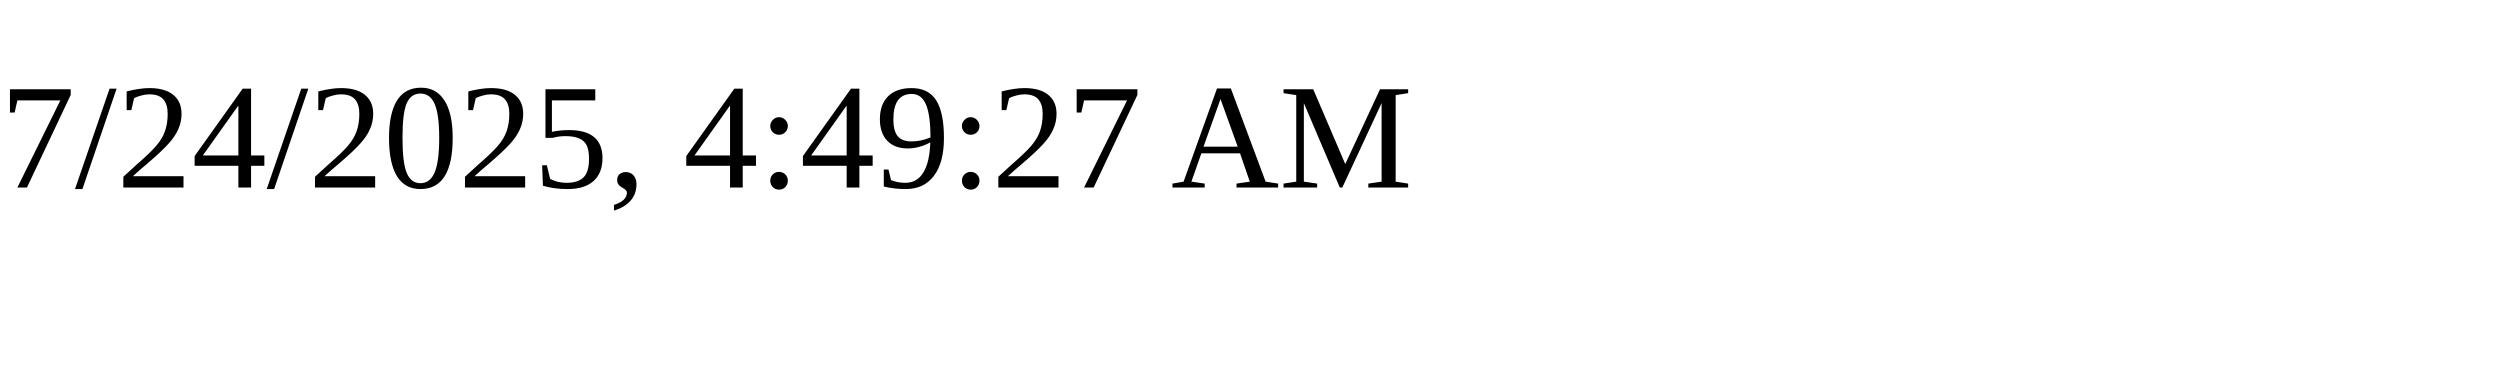
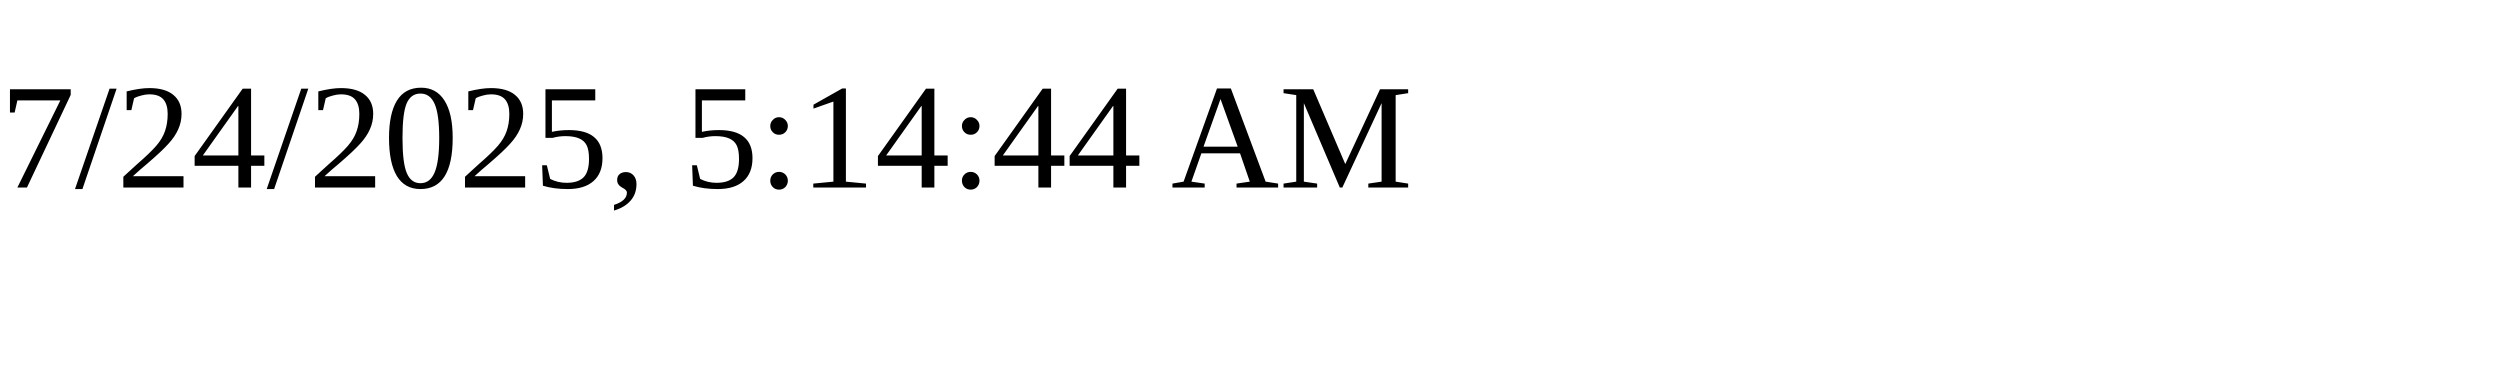
<svg xmlns="http://www.w3.org/2000/svg" height="30" width="200">
-   <text x="0" y="15">7/24/2025, 4:49:27 AM</text>
+   <text x="0" y="15">7/24/2025, 5:14:44 AM</text>
</svg>
